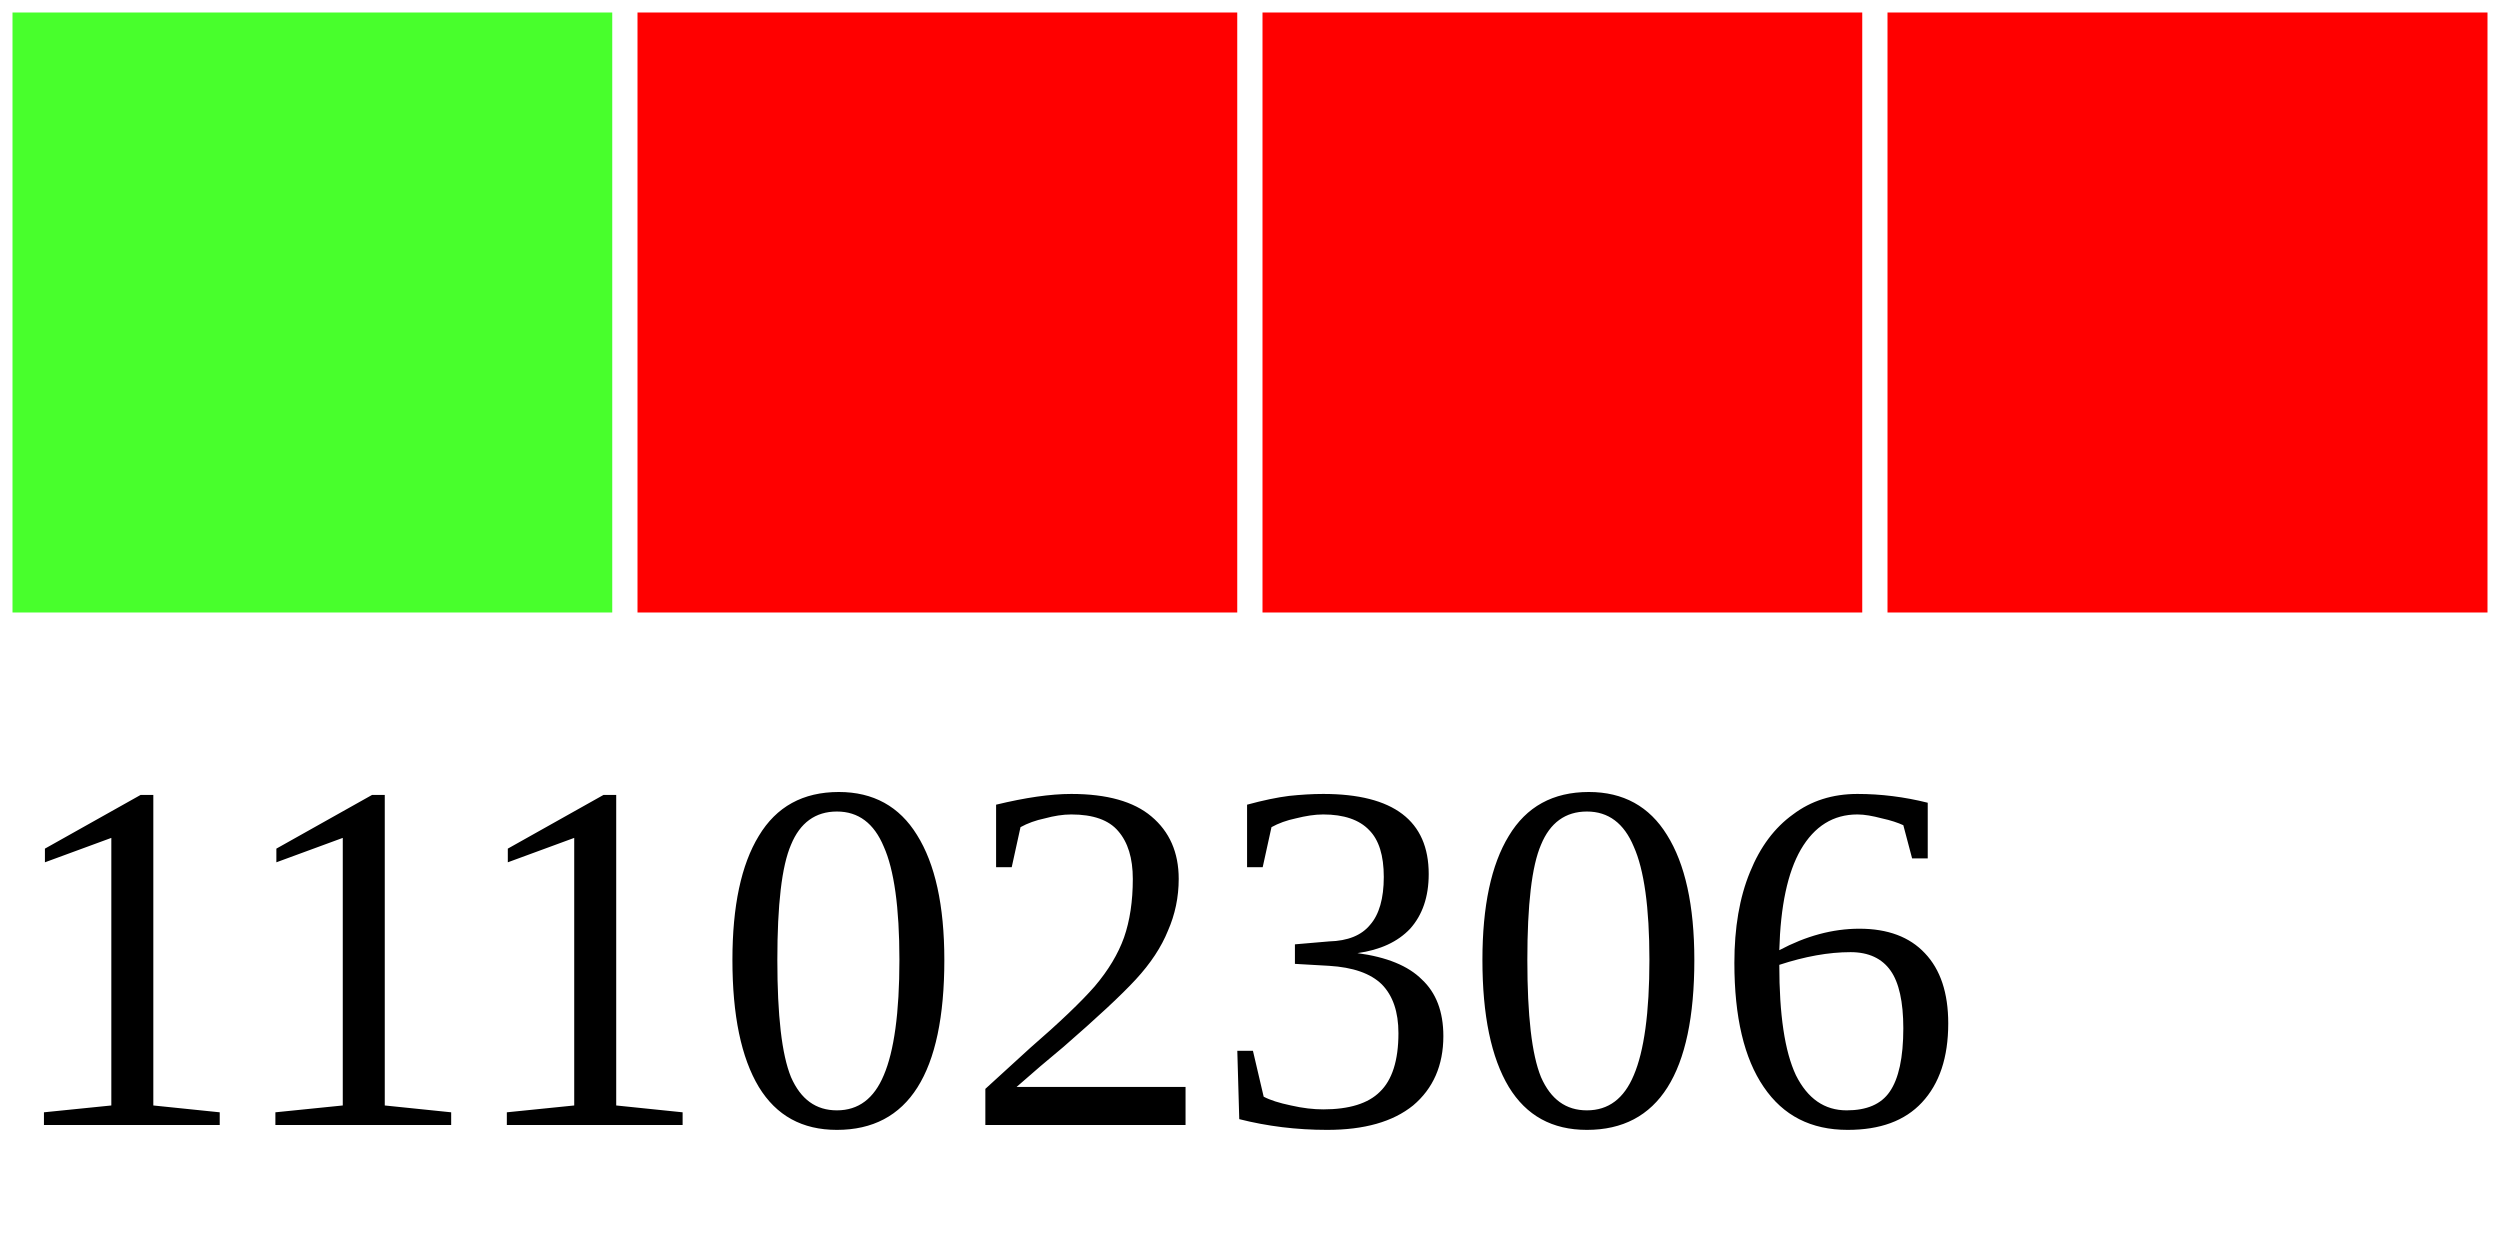
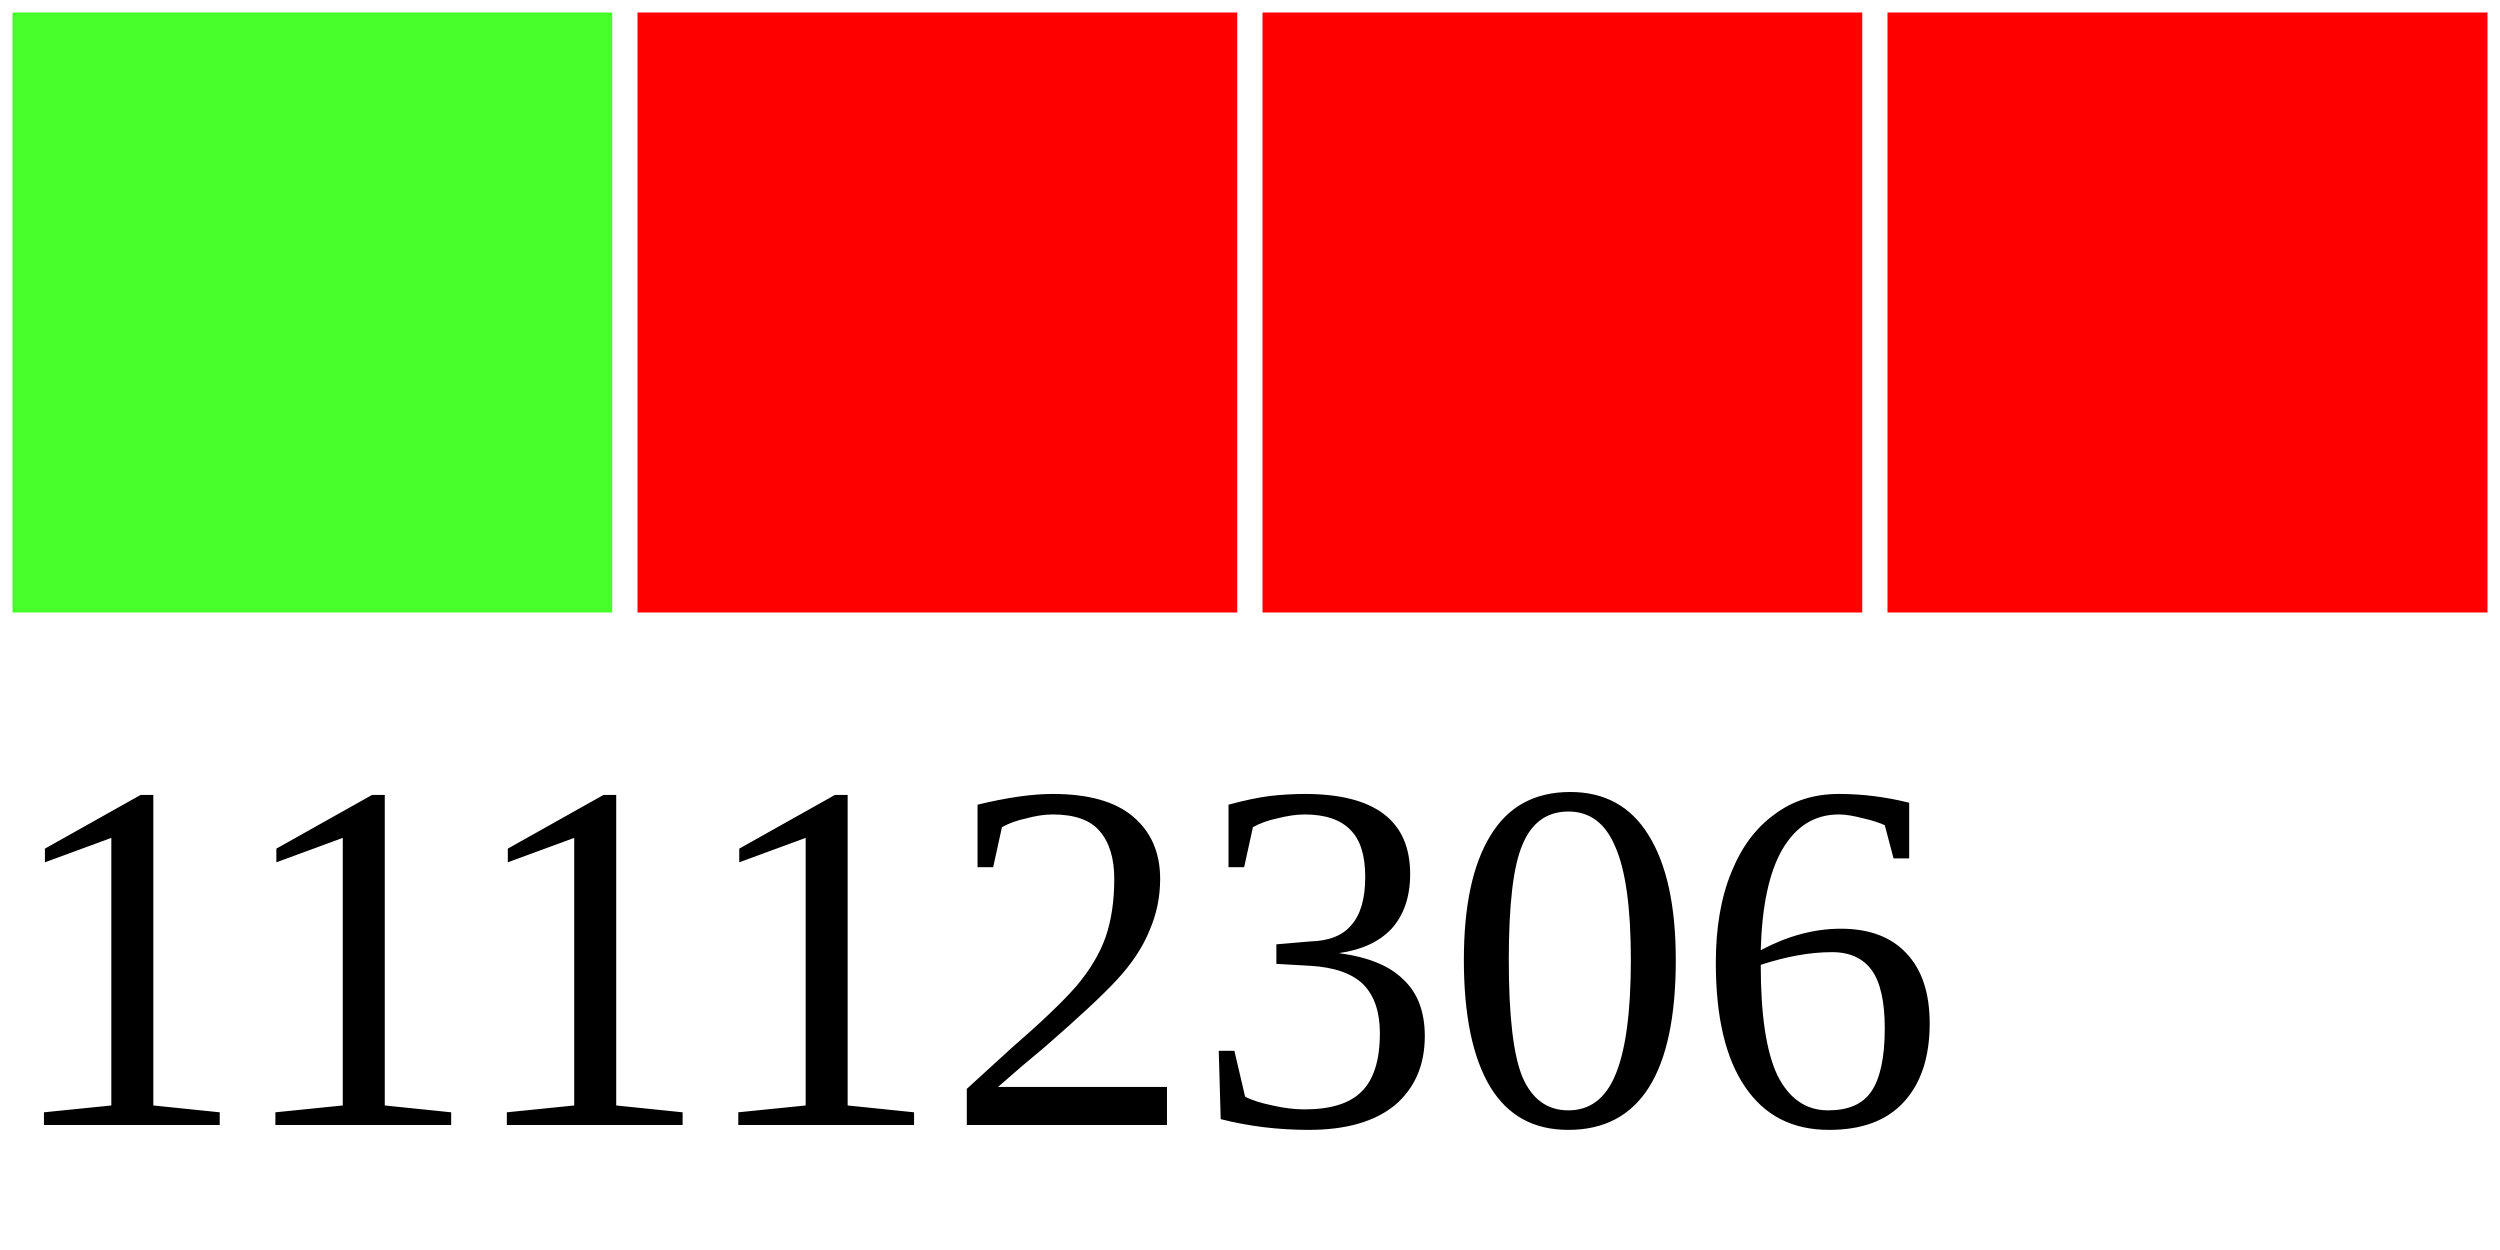
<svg xmlns="http://www.w3.org/2000/svg" width="40" height="20">
  <g>
    <rect width="10" height="10" style="fill:#48FF2C;stroke-width:0.4;stroke:rgb(255,255,255)" x="0" />
    <rect width="10" height="10" style="fill:#FF0000;stroke-width:0.4;stroke:rgb(255,255,255)" x="10" />
    <rect width="10" height="10" style="fill:#FF0000;stroke-width:0.4;stroke:rgb(255,255,255)" x="20" />
    <rect width="10" height="10" style="fill:#FF0000;stroke-width:0.4;stroke:rgb(255,255,255)" x="30" />
-     <text x="0" y="18" fill="black" font-size="8">11102306</text>
+     <text x="0" y="18" fill="black" font-size="8">11112306</text>
  </g>
</svg>
